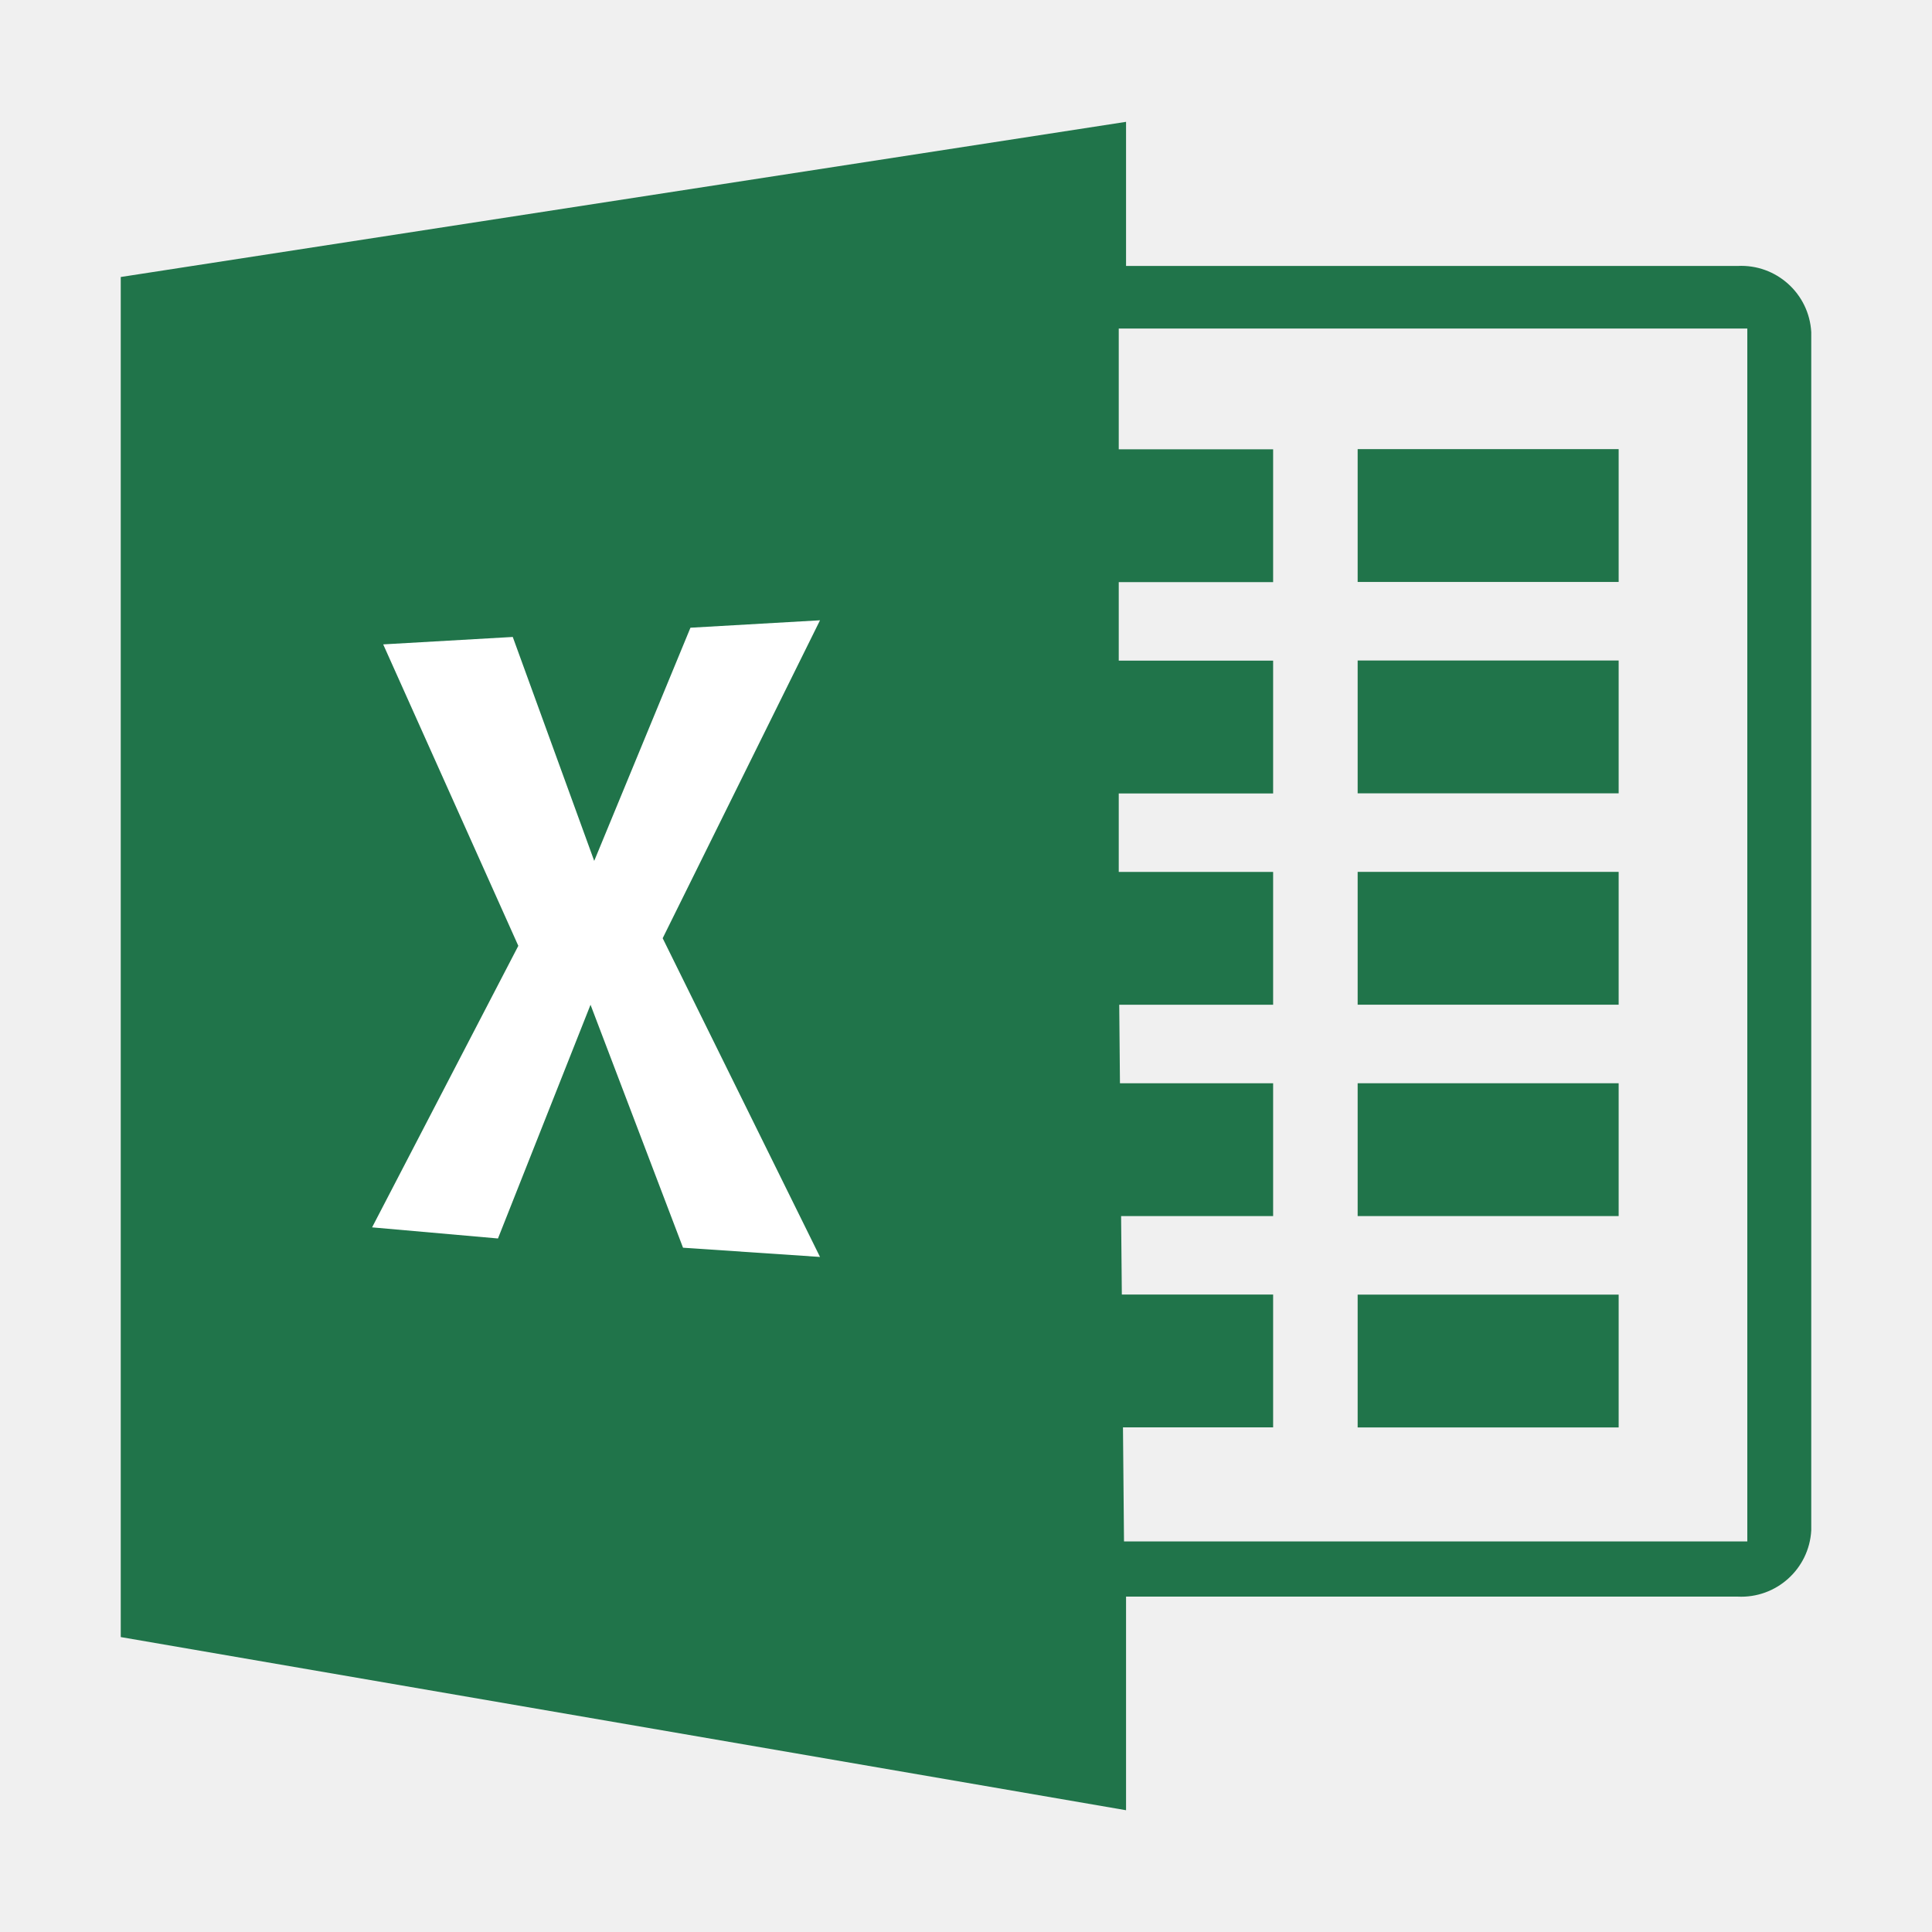
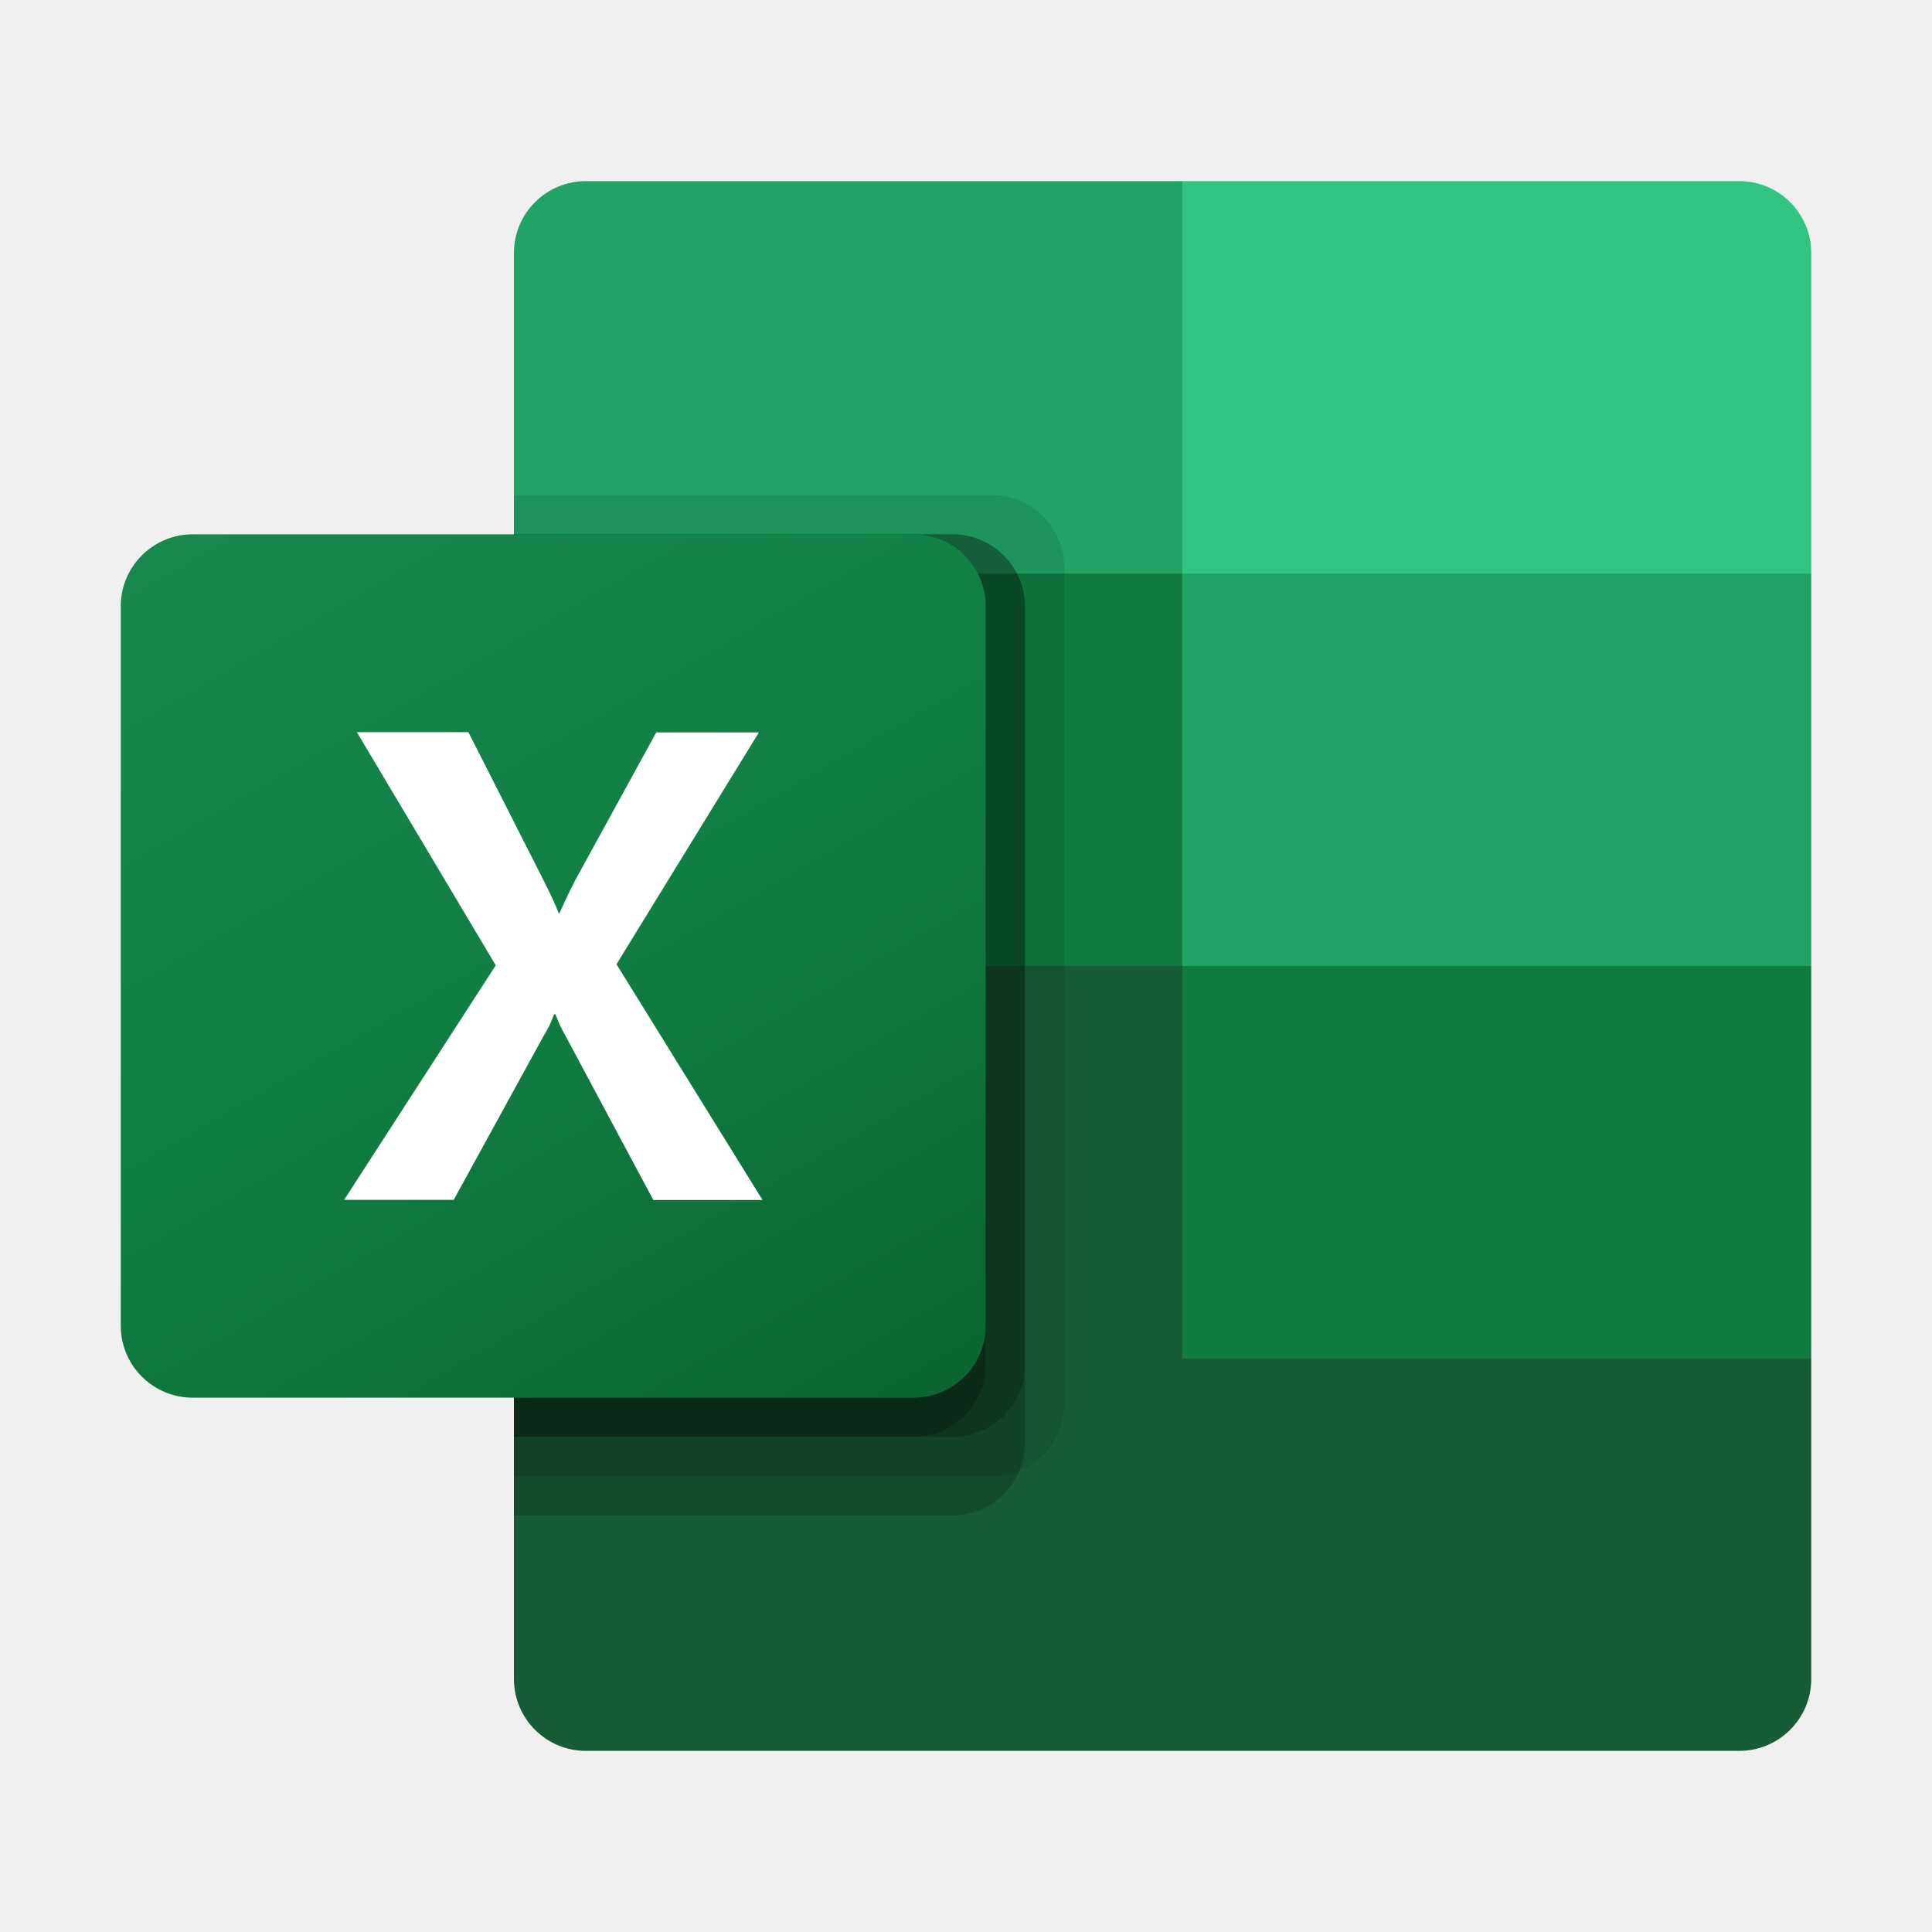
<svg xmlns="http://www.w3.org/2000/svg" viewBox="0 0 32 32">
-   <path d="M28.781,4.405H18.651V2.018L2,4.588V27.115l16.651,2.868V26.445H28.781A1.162,1.162,0,0,0,30,25.349V5.5A1.162,1.162,0,0,0,28.781,4.405Zm.16,21.126H18.617L18.6,23.642h2.487v-2.2H18.581l-.012-1.3h2.518v-2.2H18.55l-.012-1.3h2.549v-2.2H18.53v-1.3h2.557v-2.2H18.53v-1.3h2.557v-2.2H18.53v-2H28.941Z" style="fill:#20744a;fill-rule:evenodd" />
-   <rect x="22.487" y="7.439" width="4.323" height="2.2" style="fill:#20744a" />
-   <rect x="22.487" y="10.94" width="4.323" height="2.2" style="fill:#20744a" />
-   <rect x="22.487" y="14.441" width="4.323" height="2.2" style="fill:#20744a" />
-   <rect x="22.487" y="17.942" width="4.323" height="2.2" style="fill:#20744a" />
-   <rect x="22.487" y="21.443" width="4.323" height="2.2" style="fill:#20744a" />
-   <polygon points="6.347 10.673 8.493 10.55 9.842 14.259 11.436 10.397 13.582 10.274 10.976 15.54 13.582 20.819 11.313 20.666 9.781 16.642 8.248 20.513 6.163 20.329 8.585 15.666 6.347 10.673" style="fill:#fff;fill-rule:evenodd" />
+   <defs>
+     <linearGradient id="a" x1="4.494" y1="-2092.086" x2="13.832" y2="-2075.914" gradientTransform="translate(0 2100)" gradientUnits="userSpaceOnUse">
+       <stop offset="0" stop-color="#18884f" />
+       <stop offset="0.5" stop-color="#117e43" />
+       <stop offset="1" stop-color="#0b6631" />
+     </linearGradient>
+   </defs>
+   <path d="M19.581,15.35,8.512,13.4V27.809A1.192,1.192,0,0,0,9.705,29h19.1A1.192,1.192,0,0,0,30,27.809h0V22.5Z" style="fill:#185c37" />
+   <path d="M19.581,3H9.705A1.192,1.192,0,0,0,8.512,4.191h0V9.5L19.581,16l5.861,1.95L30,16V9.5Z" style="fill:#21a366" />
+   <path d="M8.512,9.5H19.581V16H8.512Z" style="fill:#107c41" />
+   <path d="M16.434,8.2H8.512V24.45h7.922a1.2,1.2,0,0,0,1.194-1.191V9.391A1.2,1.2,0,0,0,16.434,8.2Z" style="opacity:0.1;isolation:isolate" />
+   <path d="M15.783,8.85H8.512V25.1h7.271a1.2,1.2,0,0,0,1.194-1.191V10.041A1.2,1.2,0,0,0,15.783,8.85Z" style="opacity:0.2;isolation:isolate" />
+   <path d="M15.783,8.85H8.512V23.8h7.271a1.2,1.2,0,0,0,1.194-1.191V10.041A1.2,1.2,0,0,0,15.783,8.85Z" style="opacity:0.2;isolation:isolate" />
+   <path d="M15.132,8.85H8.512V23.8h6.62a1.2,1.2,0,0,0,1.194-1.191V10.041A1.2,1.2,0,0,0,15.132,8.85Z" style="opacity:0.2;isolation:isolate" />
+   <path d="M3.194,8.85H15.132a1.193,1.193,0,0,1,1.194,1.191V21.959a1.193,1.193,0,0,1-1.194,1.191H3.194A1.192,1.192,0,0,1,2,21.959V10.041A1.192,1.192,0,0,1,3.194,8.85Z" style="fill:url(#a)" />
+   <path d="M5.7,19.873l2.511-3.884-2.3-3.862H7.758L9.013,14.6c.116.234.2.408.238.524h.017c.082-.188.169-.369.26-.546l1.342-2.447h1.7l-2.359,3.84,2.419,3.905H10.821l-1.45-2.711A2.355,2.355,0,0,1,9.2,16.8H9.176a1.688,1.688,0,0,1-.168.351L7.515,19.873Z" style="fill:#fff" />
+   <path d="M28.806,3H19.581V9.5H30V4.191A1.192,1.192,0,0,0,28.806,3Z" style="fill:#33c481" />
+   <path d="M19.581,16H30v6.5H19.581Z" style="fill:#107c41" />
</svg>
